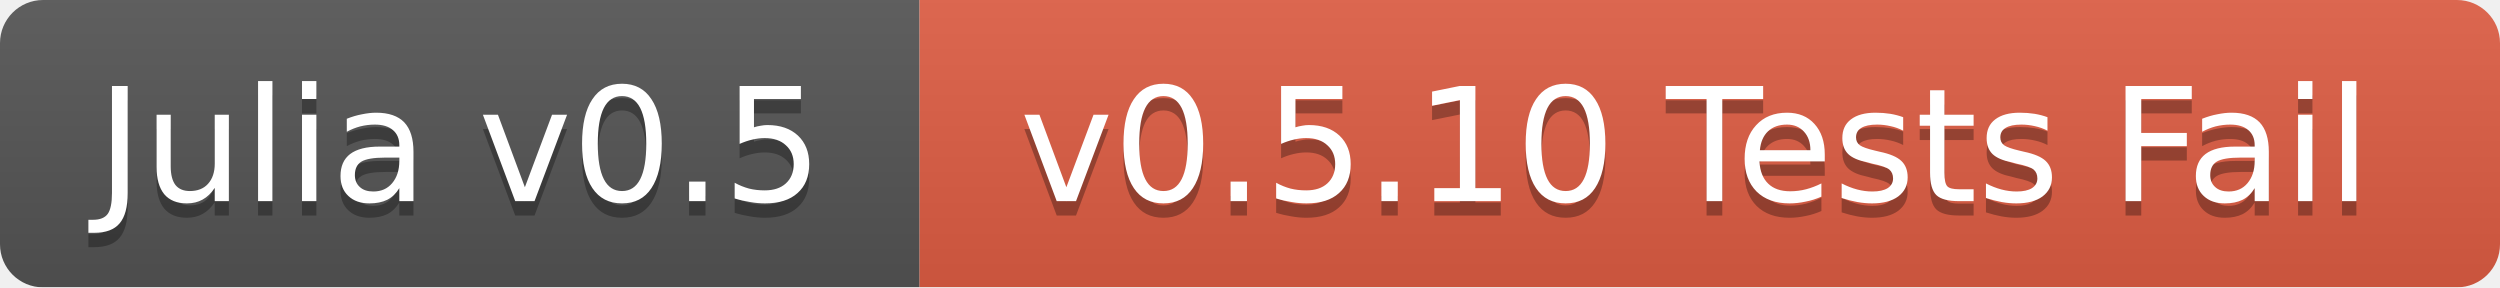
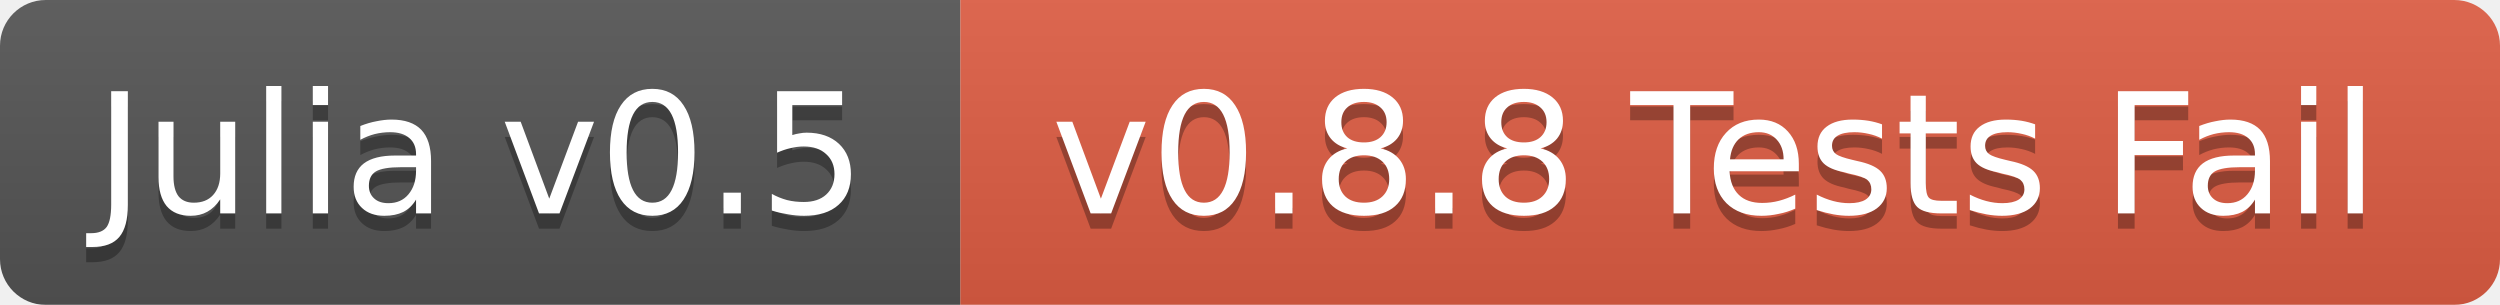
- <svg xmlns="http://www.w3.org/2000/svg" width="174" height="20">
+ <svg xmlns="http://www.w3.org/2000/svg" width="164" height="20">
  <linearGradient id="b" x2="0" y2="100%">
    <stop offset="0" stop-color="#bbb" stop-opacity=".1" />
    <stop offset="1" stop-opacity=".1" />
  </linearGradient>
  <mask id="a">
-     <rect width="174" height="20" rx="3" fill="#fff" />
+     <rect width="164" height="20" rx="3" fill="#fff" />
  </mask>
  <g mask="url(#a)">
-     <path fill="#555" d="M0 0h64v20H0z" />
-     <path fill="#e05d44" d="M64 0h110v20H64z" />
-     <path fill="url(#b)" d="M0 0h174v20H0z" />
+     <path fill="#555" d="M0 0h63v20H0z" />
+     <path fill="#e05d44" d="M63 0h101v20H63z" />
+     <path fill="url(#b)" d="M0 0h164v20H0z" />
  </g>
  <g fill="#fff" text-anchor="middle" font-family="DejaVu Sans,Verdana,Geneva,sans-serif" font-size="11">
-     <text x="32" y="15" fill="#010101" fill-opacity=".3">Julia v0.5</text>
-     <text x="32" y="14">Julia v0.5</text>
-     <text x="118" y="15" fill="#010101" fill-opacity=".3">v0.5.10 Tests Fail</text>
-     <text x="118" y="14">v0.5.10 Tests Fail</text>
+     <text x="31.5" y="15" fill="#010101" fill-opacity=".3">Julia v0.5</text>
+     <text x="31.5" y="14">Julia v0.5</text>
+     <text x="112.5" y="15" fill="#010101" fill-opacity=".3">v0.8.8 Tests Fail</text>
+     <text x="112.5" y="14">v0.8.8 Tests Fail</text>
  </g>
</svg>
